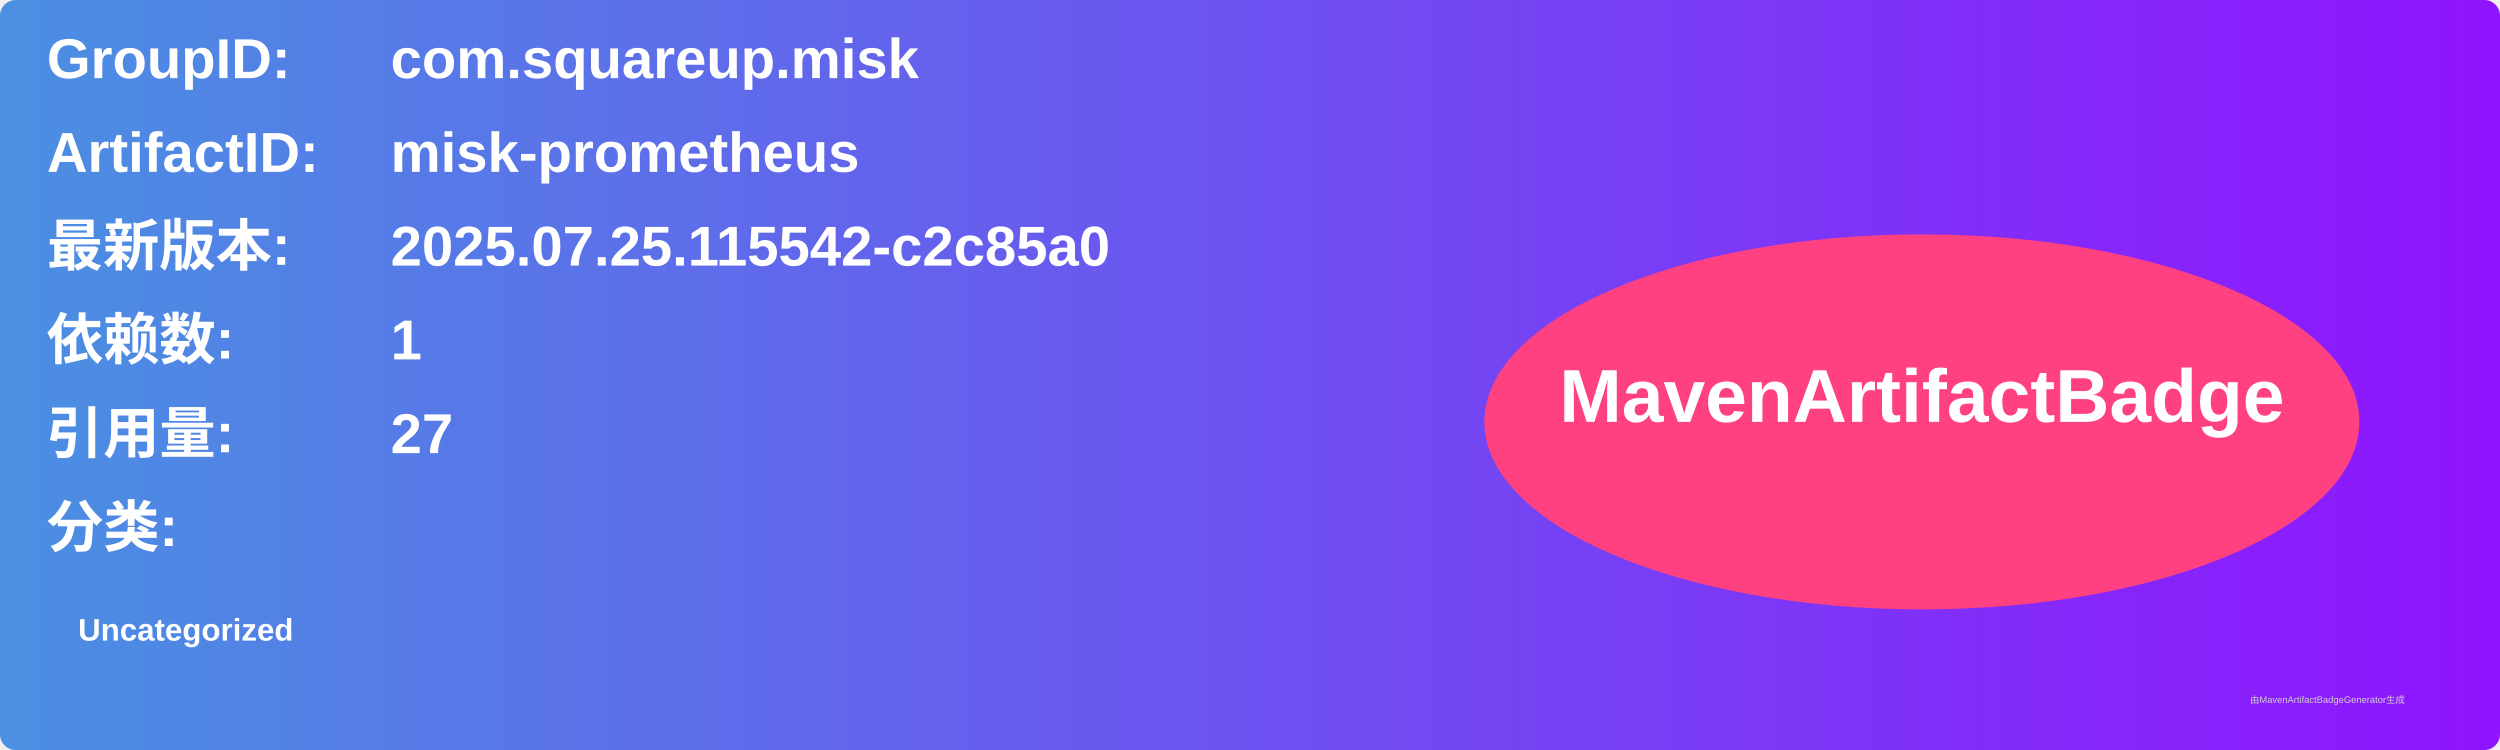
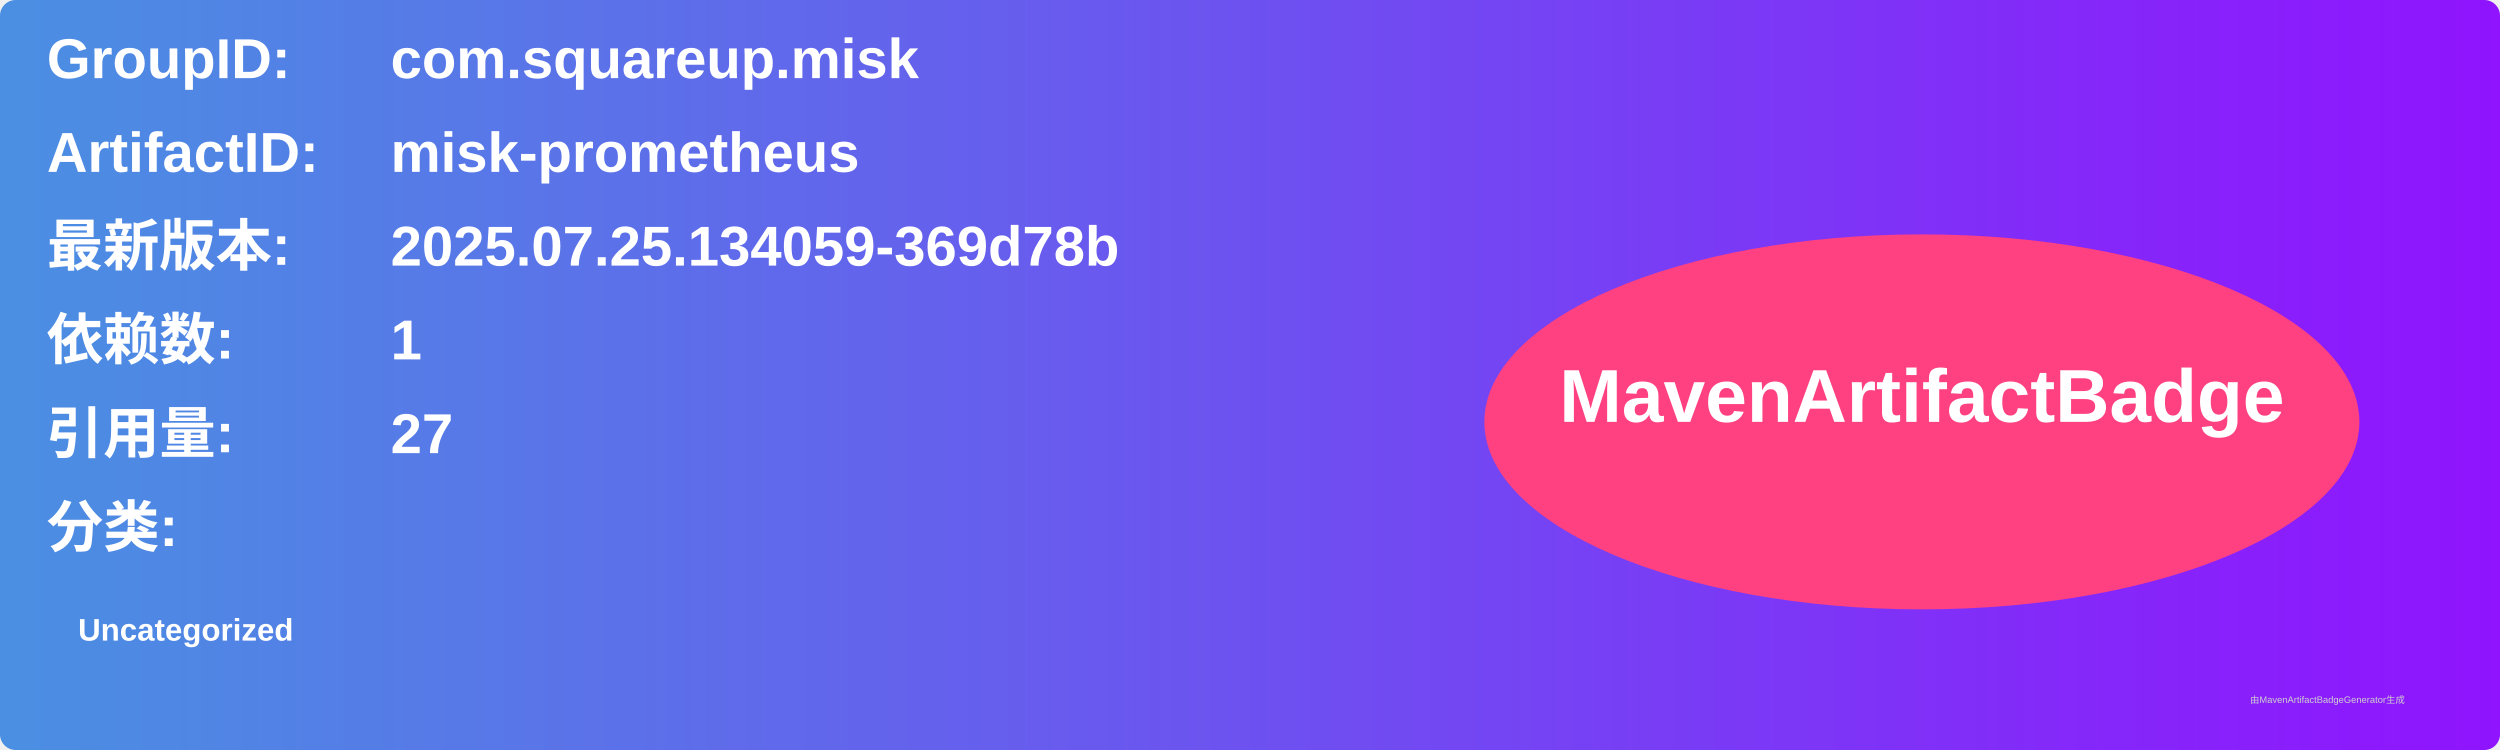
<svg xmlns="http://www.w3.org/2000/svg" width="800" height="240" viewBox="0 0 800 240">
  <linearGradient id="grad" x1="0%" y1="0%" x2="100%" y2="0%">
    <stop offset="0%" stop-color="#4a90e2" />
    <stop offset="100%" stop-color="#9013fe" />
  </linearGradient>
  <rect width="100%" height="100%" rx="5" ry="5" fill="url(#grad)" />
  <g transform="translate(15, 15)">
    <text x="0" y="10" font-family="Arial" font-size="18" fill="white" font-weight="bold" width="260">GroupID:</text>
    <text x="110" y="10" font-family="Arial" font-size="18" fill="white" font-weight="bold" width="460">com.squareup.misk</text>
    <text x="0" y="40" font-family="Arial" font-size="18" fill="white" font-weight="bold" width="260">ArtifactID:</text>
    <text x="110" y="40" font-family="Arial" font-size="18" fill="white" font-weight="bold" width="460">misk-prometheus</text>
    <text x="0" y="70" font-family="Arial" font-size="18" fill="white" font-weight="bold">最新版本:</text>
    <text x="110" y="70" font-family="Arial" font-size="18" fill="white" font-weight="bold">
-       <tspan font-weight="bold">2025.07.25.115542-c2c85a0</tspan>
+       <tspan font-weight="bold">2025.07.25.134059-369d78b</tspan>
    </text>
    <text x="0" y="100" font-family="Arial" font-size="18" fill="white" font-weight="bold">依赖数: </text>
    <text x="110" y="100" font-family="Arial" font-size="18" fill="white">
      <tspan font-weight="bold">1</tspan>
    </text>
    <text x="0" y="130" font-family="Arial" font-size="18" fill="white" font-weight="bold">引用量: </text>
    <text x="110" y="130" font-family="Arial" font-size="18" fill="white">
      <tspan font-weight="bold">27</tspan>
    </text>
    <text x="0" y="160" font-family="Arial" font-size="18" fill="white" font-weight="bold">分类:</text>
    <text x="10" y="190" font-family="Arial" font-size="10" fill="white">
      <tspan font-weight="bold">Uncategorized</tspan>
    </text>
    <ellipse cx="600" cy="120" rx="140" ry="60" fill="#ff4081" />
    <text x="600" y="120" text-anchor="middle" font-family="Arial" font-size="24" fill="white" font-weight="bold">MavenArtifactBadge</text>
  </g>
  <text x="720" y="225" font-family="Arial" font-size="3" fill="#d0d0d0">由MavenArtifactBadgeGenerator生成</text>
</svg>
